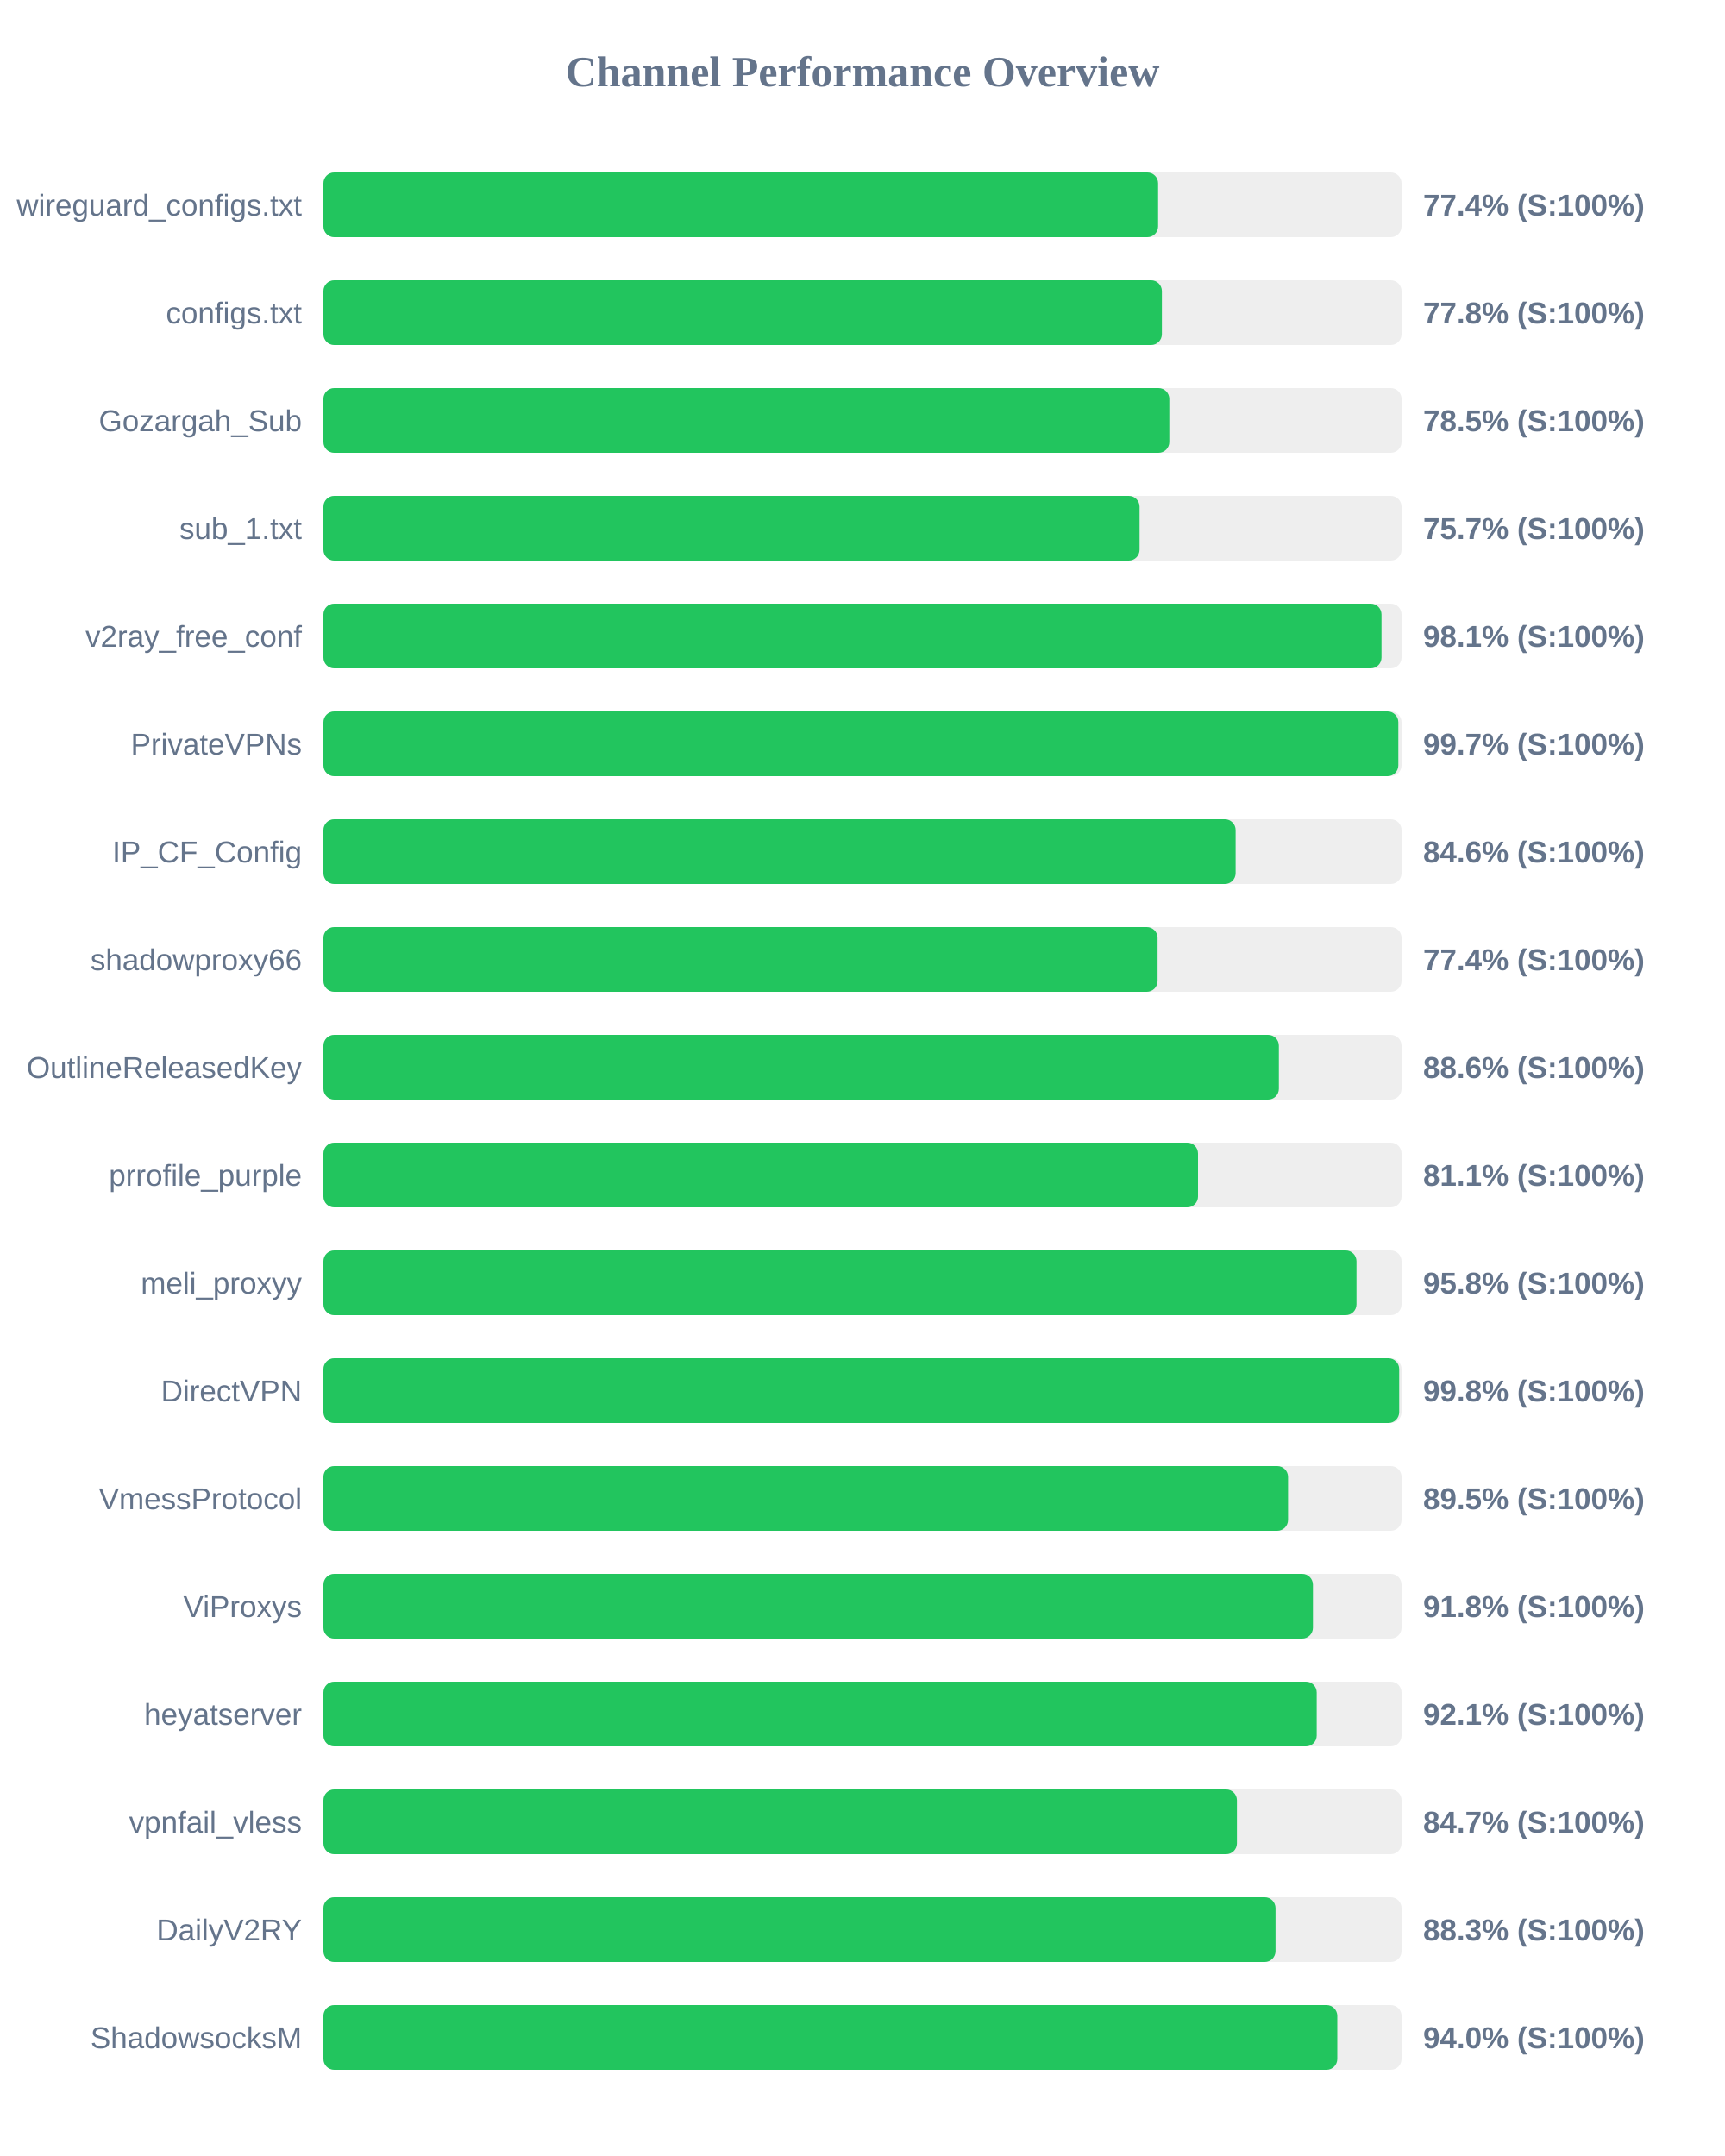
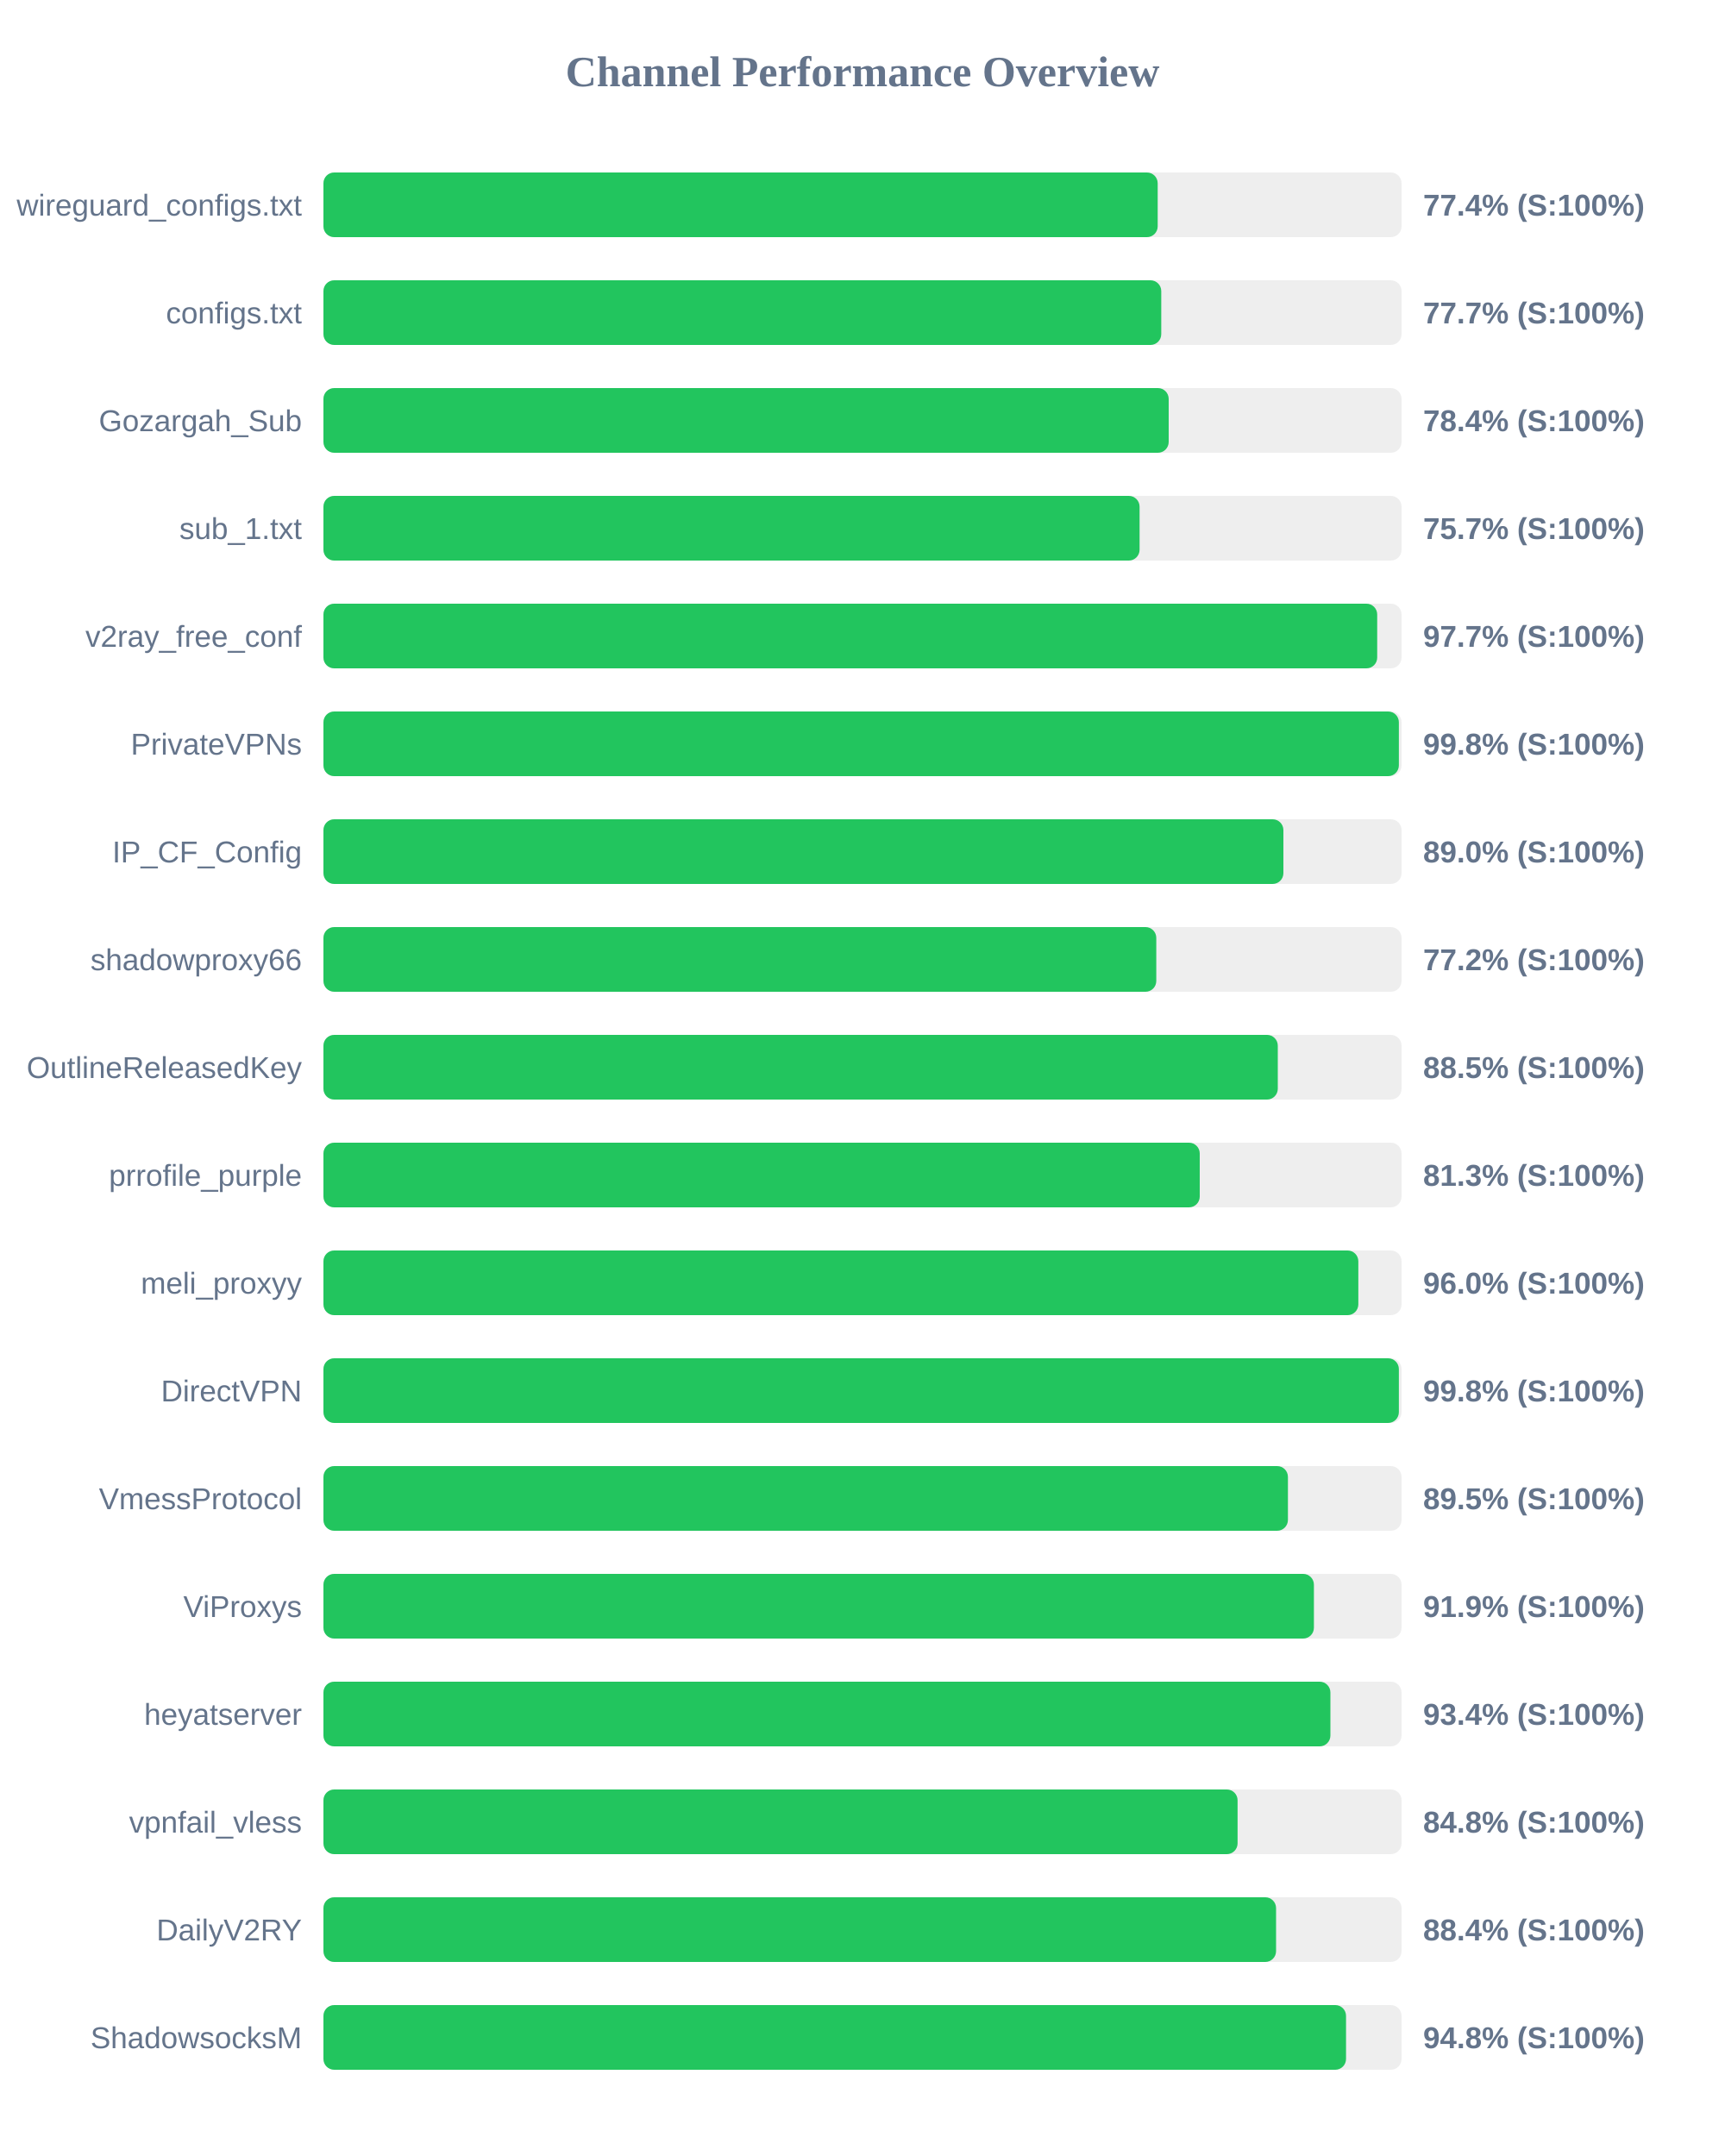
<svg xmlns="http://www.w3.org/2000/svg" width="800" height="1000" version="1.1">
  <style>
        .row { font: 14px Arial; fill: #64748b; }
        .score { font: bold 14px Arial; fill: #64748b; }
    </style>
  <text x="400" y="40" text-anchor="middle" font-size="20px" font-weight="bold" fill="#64748b">Channel Performance Overview</text>
  <rect x="150" y="80" width="500" height="30" fill="#eee" rx="5" />
-   <rect x="150" y="80" width="387.1" height="30" fill="#22c55e" rx="5" />
+   <rect x="150" y="80" width="386.9" height="30" fill="#22c55e" rx="5" />
  <text x="140" y="100" text-anchor="end" class="row">wireguard_configs.txt</text>
  <text x="660" y="100" text-anchor="start" class="score">77.4% (S:100%)</text>
  <rect x="150" y="130" width="500" height="30" fill="#eee" rx="5" />
-   <rect x="150" y="130" width="388.85" height="30" fill="#22c55e" rx="5" />
+   <rect x="150" y="130" width="388.55" height="30" fill="#22c55e" rx="5" />
  <text x="140" y="150" text-anchor="end" class="row">configs.txt</text>
-   <text x="660" y="150" text-anchor="start" class="score">77.8% (S:100%)</text>
+   <text x="660" y="150" text-anchor="start" class="score">77.7% (S:100%)</text>
  <rect x="150" y="180" width="500" height="30" fill="#eee" rx="5" />
-   <rect x="150" y="180" width="392.3" height="30" fill="#22c55e" rx="5" />
+   <rect x="150" y="180" width="392.0" height="30" fill="#22c55e" rx="5" />
  <text x="140" y="200" text-anchor="end" class="row">Gozargah_Sub</text>
-   <text x="660" y="200" text-anchor="start" class="score">78.5% (S:100%)</text>
+   <text x="660" y="200" text-anchor="start" class="score">78.4% (S:100%)</text>
  <rect x="150" y="230" width="500" height="30" fill="#eee" rx="5" />
  <rect x="150" y="230" width="378.5" height="30" fill="#22c55e" rx="5" />
  <text x="140" y="250" text-anchor="end" class="row">sub_1.txt</text>
  <text x="660" y="250" text-anchor="start" class="score">75.7% (S:100%)</text>
  <rect x="150" y="280" width="500" height="30" fill="#eee" rx="5" />
-   <rect x="150" y="280" width="490.7" height="30" fill="#22c55e" rx="5" />
+   <rect x="150" y="280" width="488.7" height="30" fill="#22c55e" rx="5" />
  <text x="140" y="300" text-anchor="end" class="row">v2ray_free_conf</text>
-   <text x="660" y="300" text-anchor="start" class="score">98.1% (S:100%)</text>
+   <text x="660" y="300" text-anchor="start" class="score">97.7% (S:100%)</text>
  <rect x="150" y="330" width="500" height="30" fill="#eee" rx="5" />
-   <rect x="150" y="330" width="498.5" height="30" fill="#22c55e" rx="5" />
+   <rect x="150" y="330" width="498.75" height="30" fill="#22c55e" rx="5" />
  <text x="140" y="350" text-anchor="end" class="row">PrivateVPNs</text>
-   <text x="660" y="350" text-anchor="start" class="score">99.7% (S:100%)</text>
+   <text x="660" y="350" text-anchor="start" class="score">99.8% (S:100%)</text>
  <rect x="150" y="380" width="500" height="30" fill="#eee" rx="5" />
-   <rect x="150" y="380" width="423.05" height="30" fill="#22c55e" rx="5" />
+   <rect x="150" y="380" width="445.2" height="30" fill="#22c55e" rx="5" />
  <text x="140" y="400" text-anchor="end" class="row">IP_CF_Config</text>
-   <text x="660" y="400" text-anchor="start" class="score">84.6% (S:100%)</text>
+   <text x="660" y="400" text-anchor="start" class="score">89.0% (S:100%)</text>
  <rect x="150" y="430" width="500" height="30" fill="#eee" rx="5" />
-   <rect x="150" y="430" width="386.85" height="30" fill="#22c55e" rx="5" />
+   <rect x="150" y="430" width="386.25" height="30" fill="#22c55e" rx="5" />
  <text x="140" y="450" text-anchor="end" class="row">shadowproxy66</text>
-   <text x="660" y="450" text-anchor="start" class="score">77.4% (S:100%)</text>
+   <text x="660" y="450" text-anchor="start" class="score">77.2% (S:100%)</text>
  <rect x="150" y="480" width="500" height="30" fill="#eee" rx="5" />
-   <rect x="150" y="480" width="443.1" height="30" fill="#22c55e" rx="5" />
+   <rect x="150" y="480" width="442.6" height="30" fill="#22c55e" rx="5" />
  <text x="140" y="500" text-anchor="end" class="row">OutlineReleasedKey</text>
-   <text x="660" y="500" text-anchor="start" class="score">88.6% (S:100%)</text>
+   <text x="660" y="500" text-anchor="start" class="score">88.5% (S:100%)</text>
  <rect x="150" y="530" width="500" height="30" fill="#eee" rx="5" />
-   <rect x="150" y="530" width="405.6" height="30" fill="#22c55e" rx="5" />
+   <rect x="150" y="530" width="406.4" height="30" fill="#22c55e" rx="5" />
  <text x="140" y="550" text-anchor="end" class="row">prrofile_purple</text>
-   <text x="660" y="550" text-anchor="start" class="score">81.1% (S:100%)</text>
+   <text x="660" y="550" text-anchor="start" class="score">81.3% (S:100%)</text>
  <rect x="150" y="580" width="500" height="30" fill="#eee" rx="5" />
-   <rect x="150" y="580" width="479.1" height="30" fill="#22c55e" rx="5" />
+   <rect x="150" y="580" width="479.95" height="30" fill="#22c55e" rx="5" />
  <text x="140" y="600" text-anchor="end" class="row">meli_proxyy</text>
-   <text x="660" y="600" text-anchor="start" class="score">95.8% (S:100%)</text>
+   <text x="660" y="600" text-anchor="start" class="score">96.0% (S:100%)</text>
  <rect x="150" y="630" width="500" height="30" fill="#eee" rx="5" />
-   <rect x="150" y="630" width="498.9" height="30" fill="#22c55e" rx="5" />
+   <rect x="150" y="630" width="498.75" height="30" fill="#22c55e" rx="5" />
  <text x="140" y="650" text-anchor="end" class="row">DirectVPN</text>
  <text x="660" y="650" text-anchor="start" class="score">99.8% (S:100%)</text>
  <rect x="150" y="680" width="500" height="30" fill="#eee" rx="5" />
-   <rect x="150" y="680" width="447.35" height="30" fill="#22c55e" rx="5" />
+   <rect x="150" y="680" width="447.3" height="30" fill="#22c55e" rx="5" />
  <text x="140" y="700" text-anchor="end" class="row">VmessProtocol</text>
  <text x="660" y="700" text-anchor="start" class="score">89.5% (S:100%)</text>
  <rect x="150" y="730" width="500" height="30" fill="#eee" rx="5" />
-   <rect x="150" y="730" width="458.9" height="30" fill="#22c55e" rx="5" />
+   <rect x="150" y="730" width="459.35" height="30" fill="#22c55e" rx="5" />
  <text x="140" y="750" text-anchor="end" class="row">ViProxys</text>
-   <text x="660" y="750" text-anchor="start" class="score">91.8% (S:100%)</text>
+   <text x="660" y="750" text-anchor="start" class="score">91.9% (S:100%)</text>
  <rect x="150" y="780" width="500" height="30" fill="#eee" rx="5" />
-   <rect x="150" y="780" width="460.65" height="30" fill="#22c55e" rx="5" />
+   <rect x="150" y="780" width="467.0" height="30" fill="#22c55e" rx="5" />
  <text x="140" y="800" text-anchor="end" class="row">heyatserver</text>
-   <text x="660" y="800" text-anchor="start" class="score">92.1% (S:100%)</text>
+   <text x="660" y="800" text-anchor="start" class="score">93.4% (S:100%)</text>
  <rect x="150" y="830" width="500" height="30" fill="#eee" rx="5" />
-   <rect x="150" y="830" width="423.65" height="30" fill="#22c55e" rx="5" />
+   <rect x="150" y="830" width="423.95" height="30" fill="#22c55e" rx="5" />
  <text x="140" y="850" text-anchor="end" class="row">vpnfail_vless</text>
-   <text x="660" y="850" text-anchor="start" class="score">84.7% (S:100%)</text>
+   <text x="660" y="850" text-anchor="start" class="score">84.8% (S:100%)</text>
  <rect x="150" y="880" width="500" height="30" fill="#eee" rx="5" />
-   <rect x="150" y="880" width="441.55" height="30" fill="#22c55e" rx="5" />
+   <rect x="150" y="880" width="441.8" height="30" fill="#22c55e" rx="5" />
  <text x="140" y="900" text-anchor="end" class="row">DailyV2RY</text>
-   <text x="660" y="900" text-anchor="start" class="score">88.3% (S:100%)</text>
+   <text x="660" y="900" text-anchor="start" class="score">88.4% (S:100%)</text>
  <rect x="150" y="930" width="500" height="30" fill="#eee" rx="5" />
-   <rect x="150" y="930" width="470.2" height="30" fill="#22c55e" rx="5" />
+   <rect x="150" y="930" width="474.25" height="30" fill="#22c55e" rx="5" />
  <text x="140" y="950" text-anchor="end" class="row">ShadowsocksM</text>
-   <text x="660" y="950" text-anchor="start" class="score">94.0% (S:100%)</text>
+   <text x="660" y="950" text-anchor="start" class="score">94.8% (S:100%)</text>
</svg>
